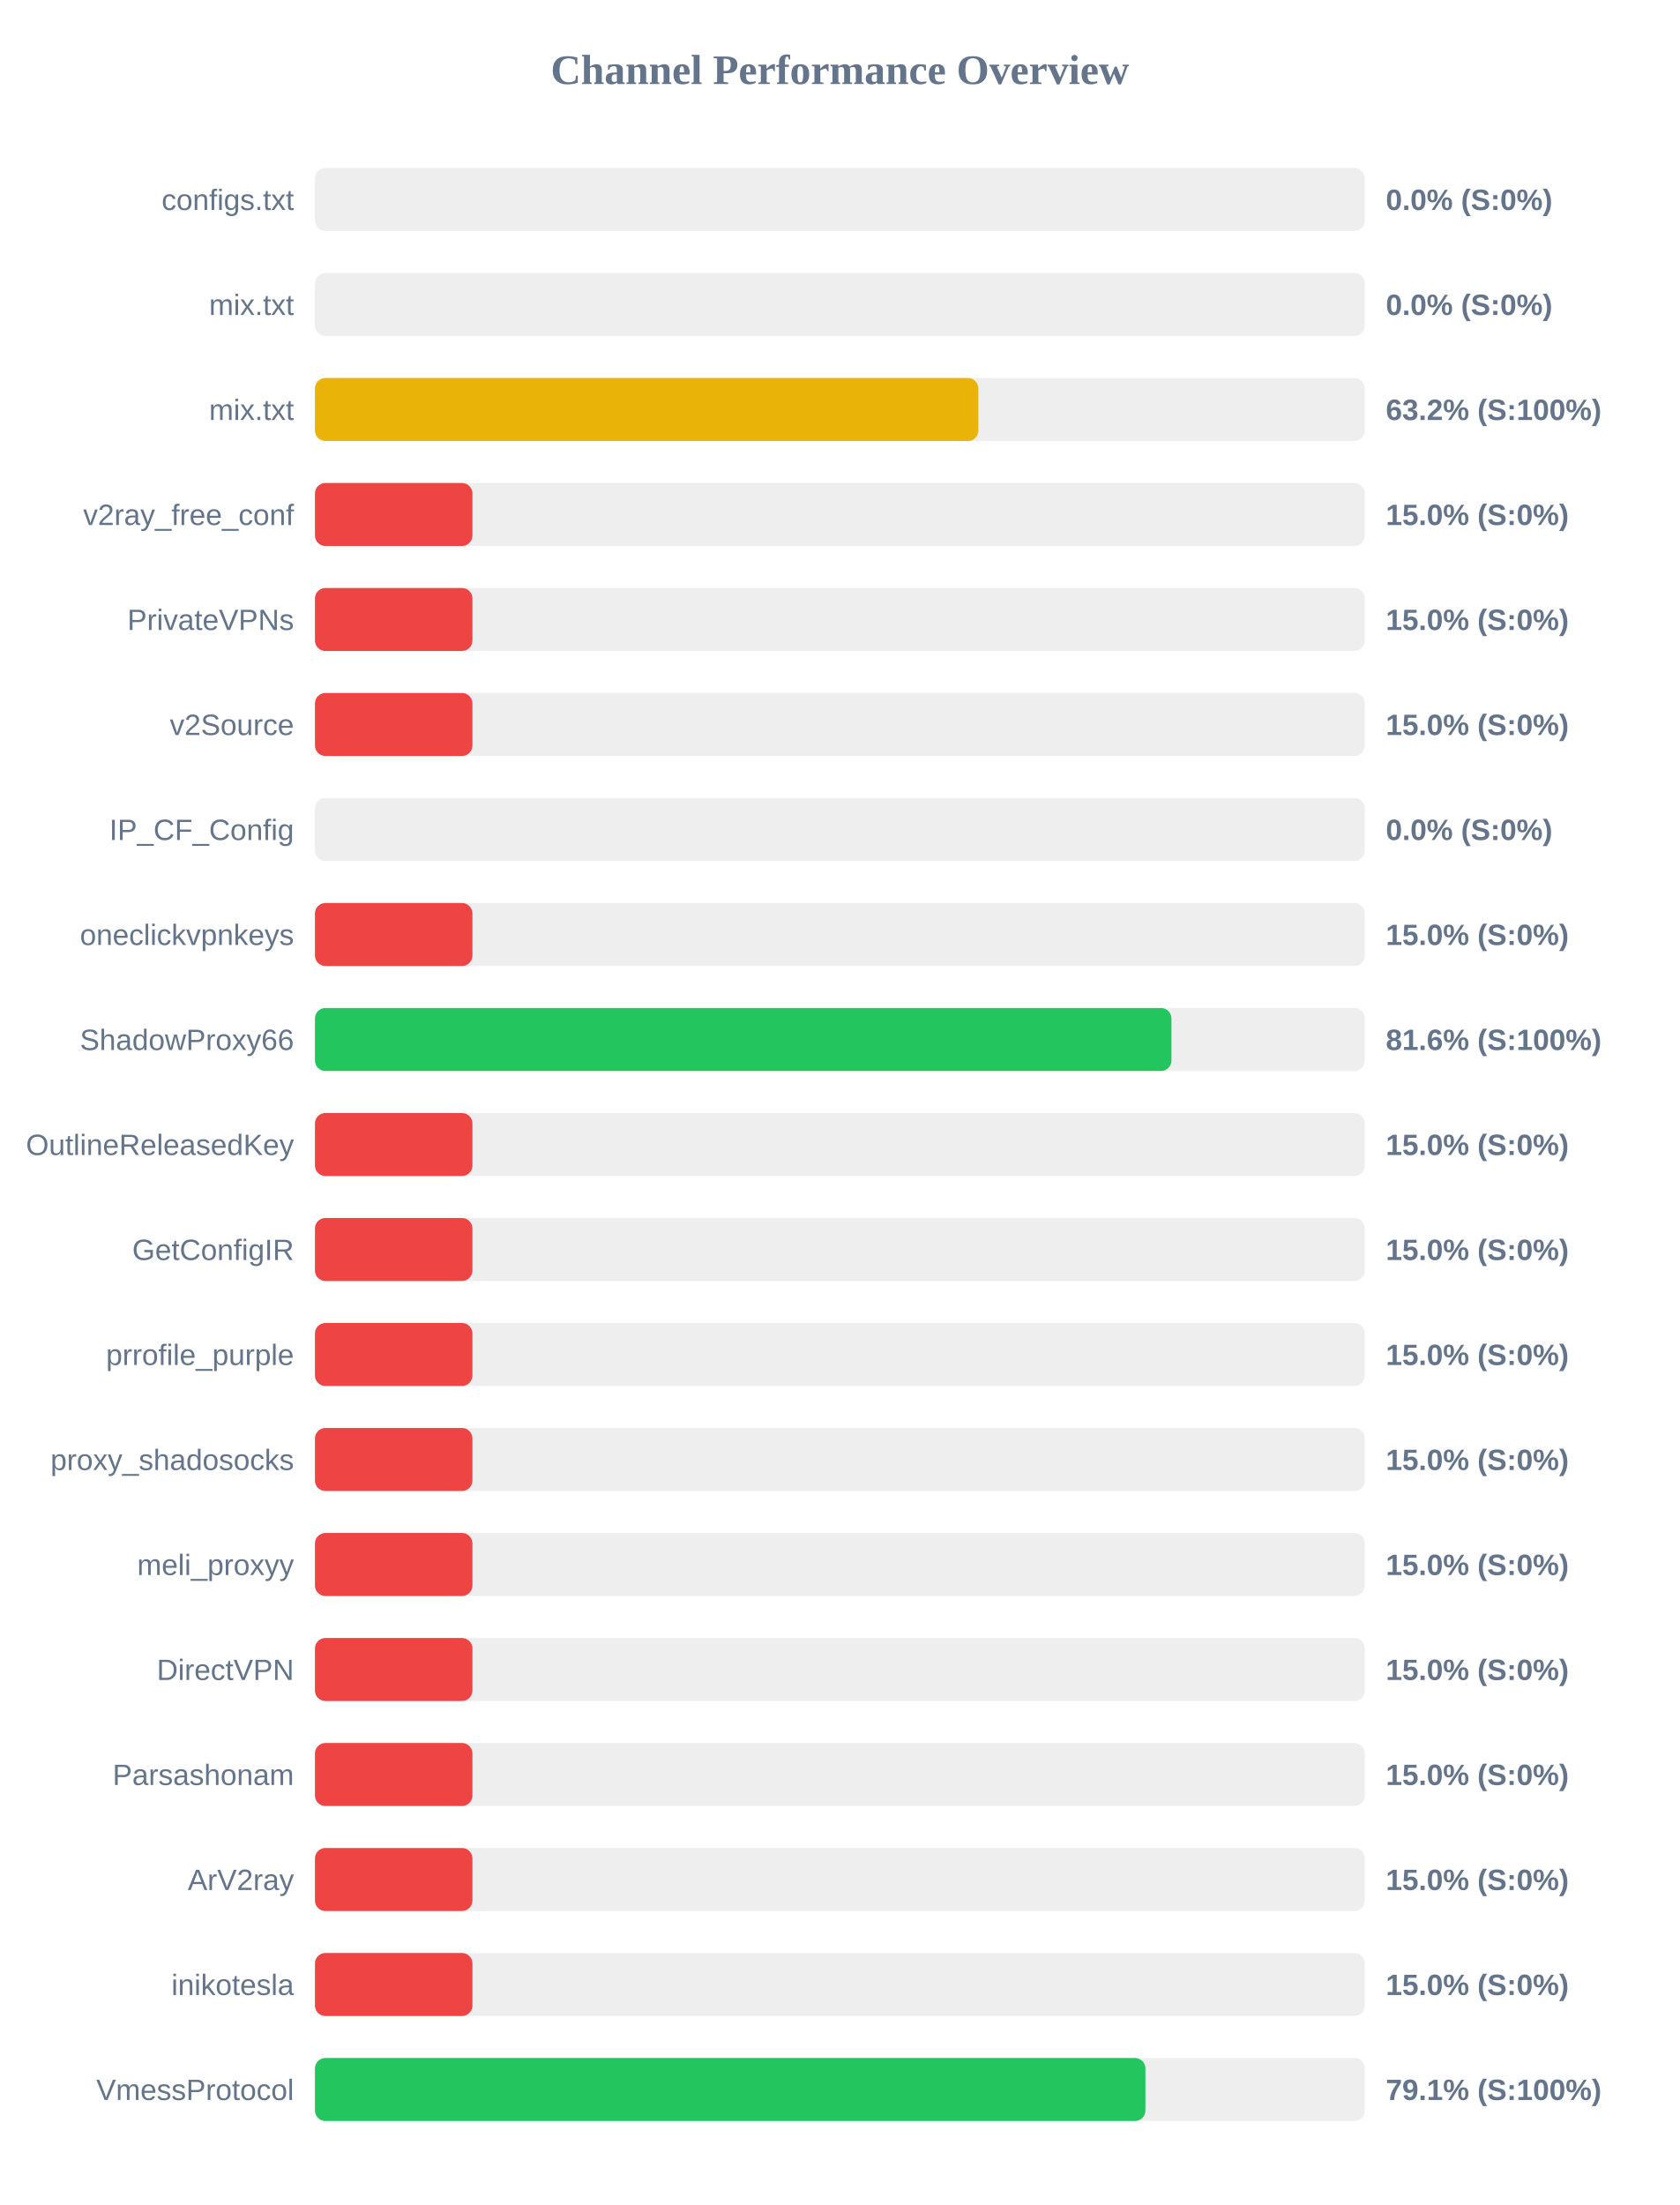
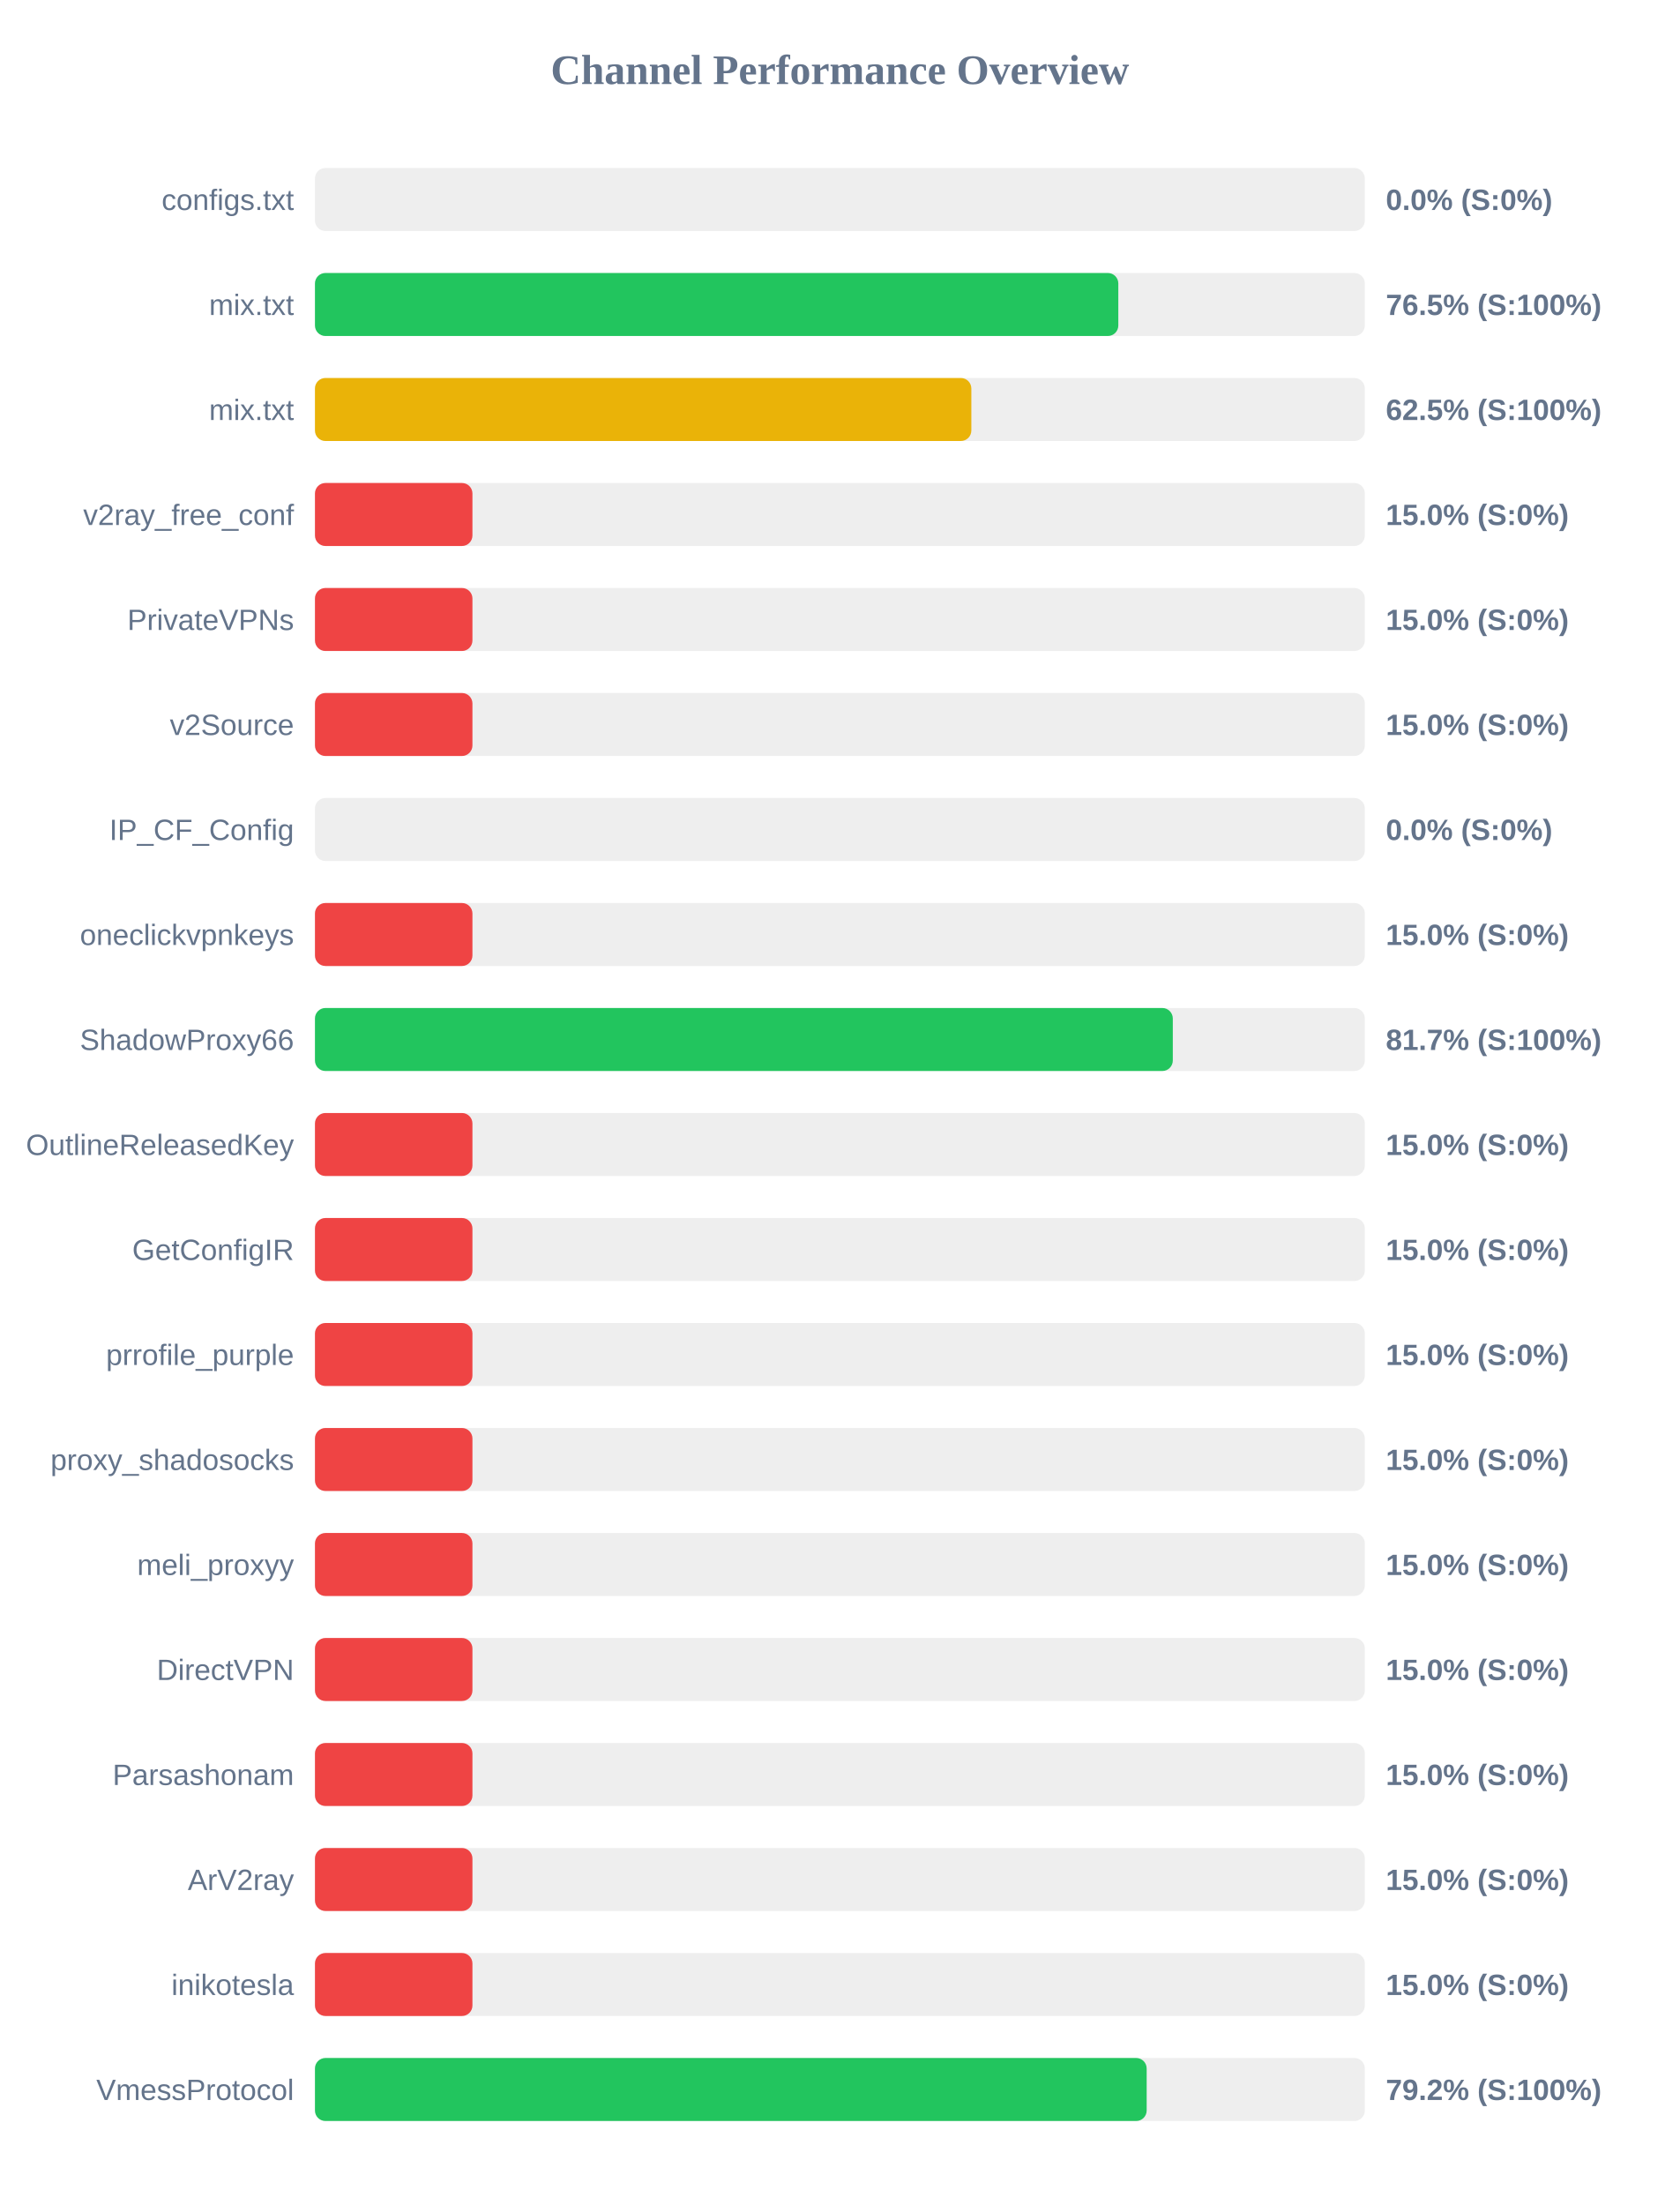
<svg xmlns="http://www.w3.org/2000/svg" width="800" height="1050" version="1.1">
  <style>
        .row { font: 14px Arial; fill: #64748b; }
        .score { font: bold 14px Arial; fill: #64748b; }
    </style>
  <text x="400" y="40" text-anchor="middle" font-size="20px" font-weight="bold" fill="#64748b">Channel Performance Overview</text>
  <rect x="150" y="80" width="500" height="30" fill="#eee" rx="5" />
  <rect x="150" y="80" width="0.0" height="30" fill="#ef4444" rx="5" />
  <text x="140" y="100" text-anchor="end" class="row">configs.txt</text>
  <text x="660" y="100" text-anchor="start" class="score">0.0% (S:0%)</text>
  <rect x="150" y="130" width="500" height="30" fill="#eee" rx="5" />
-   <rect x="150" y="130" width="0.0" height="30" fill="#ef4444" rx="5" />
+   <rect x="150" y="130" width="382.6" height="30" fill="#22c55e" rx="5" />
  <text x="140" y="150" text-anchor="end" class="row">mix.txt</text>
-   <text x="660" y="150" text-anchor="start" class="score">0.0% (S:0%)</text>
+   <text x="660" y="150" text-anchor="start" class="score">76.5% (S:100%)</text>
  <rect x="150" y="180" width="500" height="30" fill="#eee" rx="5" />
-   <rect x="150" y="180" width="315.95" height="30" fill="#eab308" rx="5" />
+   <rect x="150" y="180" width="312.6" height="30" fill="#eab308" rx="5" />
  <text x="140" y="200" text-anchor="end" class="row">mix.txt</text>
-   <text x="660" y="200" text-anchor="start" class="score">63.2% (S:100%)</text>
+   <text x="660" y="200" text-anchor="start" class="score">62.5% (S:100%)</text>
  <rect x="150" y="230" width="500" height="30" fill="#eee" rx="5" />
  <rect x="150" y="230" width="75.0" height="30" fill="#ef4444" rx="5" />
  <text x="140" y="250" text-anchor="end" class="row">v2ray_free_conf</text>
  <text x="660" y="250" text-anchor="start" class="score">15.0% (S:0%)</text>
  <rect x="150" y="280" width="500" height="30" fill="#eee" rx="5" />
  <rect x="150" y="280" width="75.0" height="30" fill="#ef4444" rx="5" />
  <text x="140" y="300" text-anchor="end" class="row">PrivateVPNs</text>
  <text x="660" y="300" text-anchor="start" class="score">15.0% (S:0%)</text>
  <rect x="150" y="330" width="500" height="30" fill="#eee" rx="5" />
  <rect x="150" y="330" width="75.0" height="30" fill="#ef4444" rx="5" />
  <text x="140" y="350" text-anchor="end" class="row">v2Source</text>
  <text x="660" y="350" text-anchor="start" class="score">15.0% (S:0%)</text>
  <rect x="150" y="380" width="500" height="30" fill="#eee" rx="5" />
  <rect x="150" y="380" width="0.0" height="30" fill="#ef4444" rx="5" />
  <text x="140" y="400" text-anchor="end" class="row">IP_CF_Config</text>
  <text x="660" y="400" text-anchor="start" class="score">0.0% (S:0%)</text>
  <rect x="150" y="430" width="500" height="30" fill="#eee" rx="5" />
  <rect x="150" y="430" width="75.0" height="30" fill="#ef4444" rx="5" />
  <text x="140" y="450" text-anchor="end" class="row">oneclickvpnkeys</text>
  <text x="660" y="450" text-anchor="start" class="score">15.0% (S:0%)</text>
  <rect x="150" y="480" width="500" height="30" fill="#eee" rx="5" />
-   <rect x="150" y="480" width="407.9" height="30" fill="#22c55e" rx="5" />
+   <rect x="150" y="480" width="408.55" height="30" fill="#22c55e" rx="5" />
  <text x="140" y="500" text-anchor="end" class="row">ShadowProxy66</text>
-   <text x="660" y="500" text-anchor="start" class="score">81.6% (S:100%)</text>
+   <text x="660" y="500" text-anchor="start" class="score">81.7% (S:100%)</text>
  <rect x="150" y="530" width="500" height="30" fill="#eee" rx="5" />
  <rect x="150" y="530" width="75.0" height="30" fill="#ef4444" rx="5" />
  <text x="140" y="550" text-anchor="end" class="row">OutlineReleasedKey</text>
  <text x="660" y="550" text-anchor="start" class="score">15.0% (S:0%)</text>
  <rect x="150" y="580" width="500" height="30" fill="#eee" rx="5" />
  <rect x="150" y="580" width="75.0" height="30" fill="#ef4444" rx="5" />
  <text x="140" y="600" text-anchor="end" class="row">GetConfigIR</text>
  <text x="660" y="600" text-anchor="start" class="score">15.0% (S:0%)</text>
  <rect x="150" y="630" width="500" height="30" fill="#eee" rx="5" />
  <rect x="150" y="630" width="75.0" height="30" fill="#ef4444" rx="5" />
  <text x="140" y="650" text-anchor="end" class="row">prrofile_purple</text>
  <text x="660" y="650" text-anchor="start" class="score">15.0% (S:0%)</text>
  <rect x="150" y="680" width="500" height="30" fill="#eee" rx="5" />
  <rect x="150" y="680" width="75.0" height="30" fill="#ef4444" rx="5" />
  <text x="140" y="700" text-anchor="end" class="row">proxy_shadosocks</text>
  <text x="660" y="700" text-anchor="start" class="score">15.0% (S:0%)</text>
  <rect x="150" y="730" width="500" height="30" fill="#eee" rx="5" />
  <rect x="150" y="730" width="75.0" height="30" fill="#ef4444" rx="5" />
  <text x="140" y="750" text-anchor="end" class="row">meli_proxyy</text>
  <text x="660" y="750" text-anchor="start" class="score">15.0% (S:0%)</text>
  <rect x="150" y="780" width="500" height="30" fill="#eee" rx="5" />
  <rect x="150" y="780" width="75.0" height="30" fill="#ef4444" rx="5" />
  <text x="140" y="800" text-anchor="end" class="row">DirectVPN</text>
  <text x="660" y="800" text-anchor="start" class="score">15.0% (S:0%)</text>
  <rect x="150" y="830" width="500" height="30" fill="#eee" rx="5" />
  <rect x="150" y="830" width="75.0" height="30" fill="#ef4444" rx="5" />
  <text x="140" y="850" text-anchor="end" class="row">Parsashonam</text>
  <text x="660" y="850" text-anchor="start" class="score">15.0% (S:0%)</text>
  <rect x="150" y="880" width="500" height="30" fill="#eee" rx="5" />
  <rect x="150" y="880" width="75.0" height="30" fill="#ef4444" rx="5" />
  <text x="140" y="900" text-anchor="end" class="row">ArV2ray</text>
  <text x="660" y="900" text-anchor="start" class="score">15.0% (S:0%)</text>
  <rect x="150" y="930" width="500" height="30" fill="#eee" rx="5" />
  <rect x="150" y="930" width="75.0" height="30" fill="#ef4444" rx="5" />
  <text x="140" y="950" text-anchor="end" class="row">inikotesla</text>
  <text x="660" y="950" text-anchor="start" class="score">15.0% (S:0%)</text>
  <rect x="150" y="980" width="500" height="30" fill="#eee" rx="5" />
-   <rect x="150" y="980" width="395.5" height="30" fill="#22c55e" rx="5" />
+   <rect x="150" y="980" width="396.1" height="30" fill="#22c55e" rx="5" />
  <text x="140" y="1000" text-anchor="end" class="row">VmessProtocol</text>
-   <text x="660" y="1000" text-anchor="start" class="score">79.1% (S:100%)</text>
+   <text x="660" y="1000" text-anchor="start" class="score">79.2% (S:100%)</text>
</svg>
